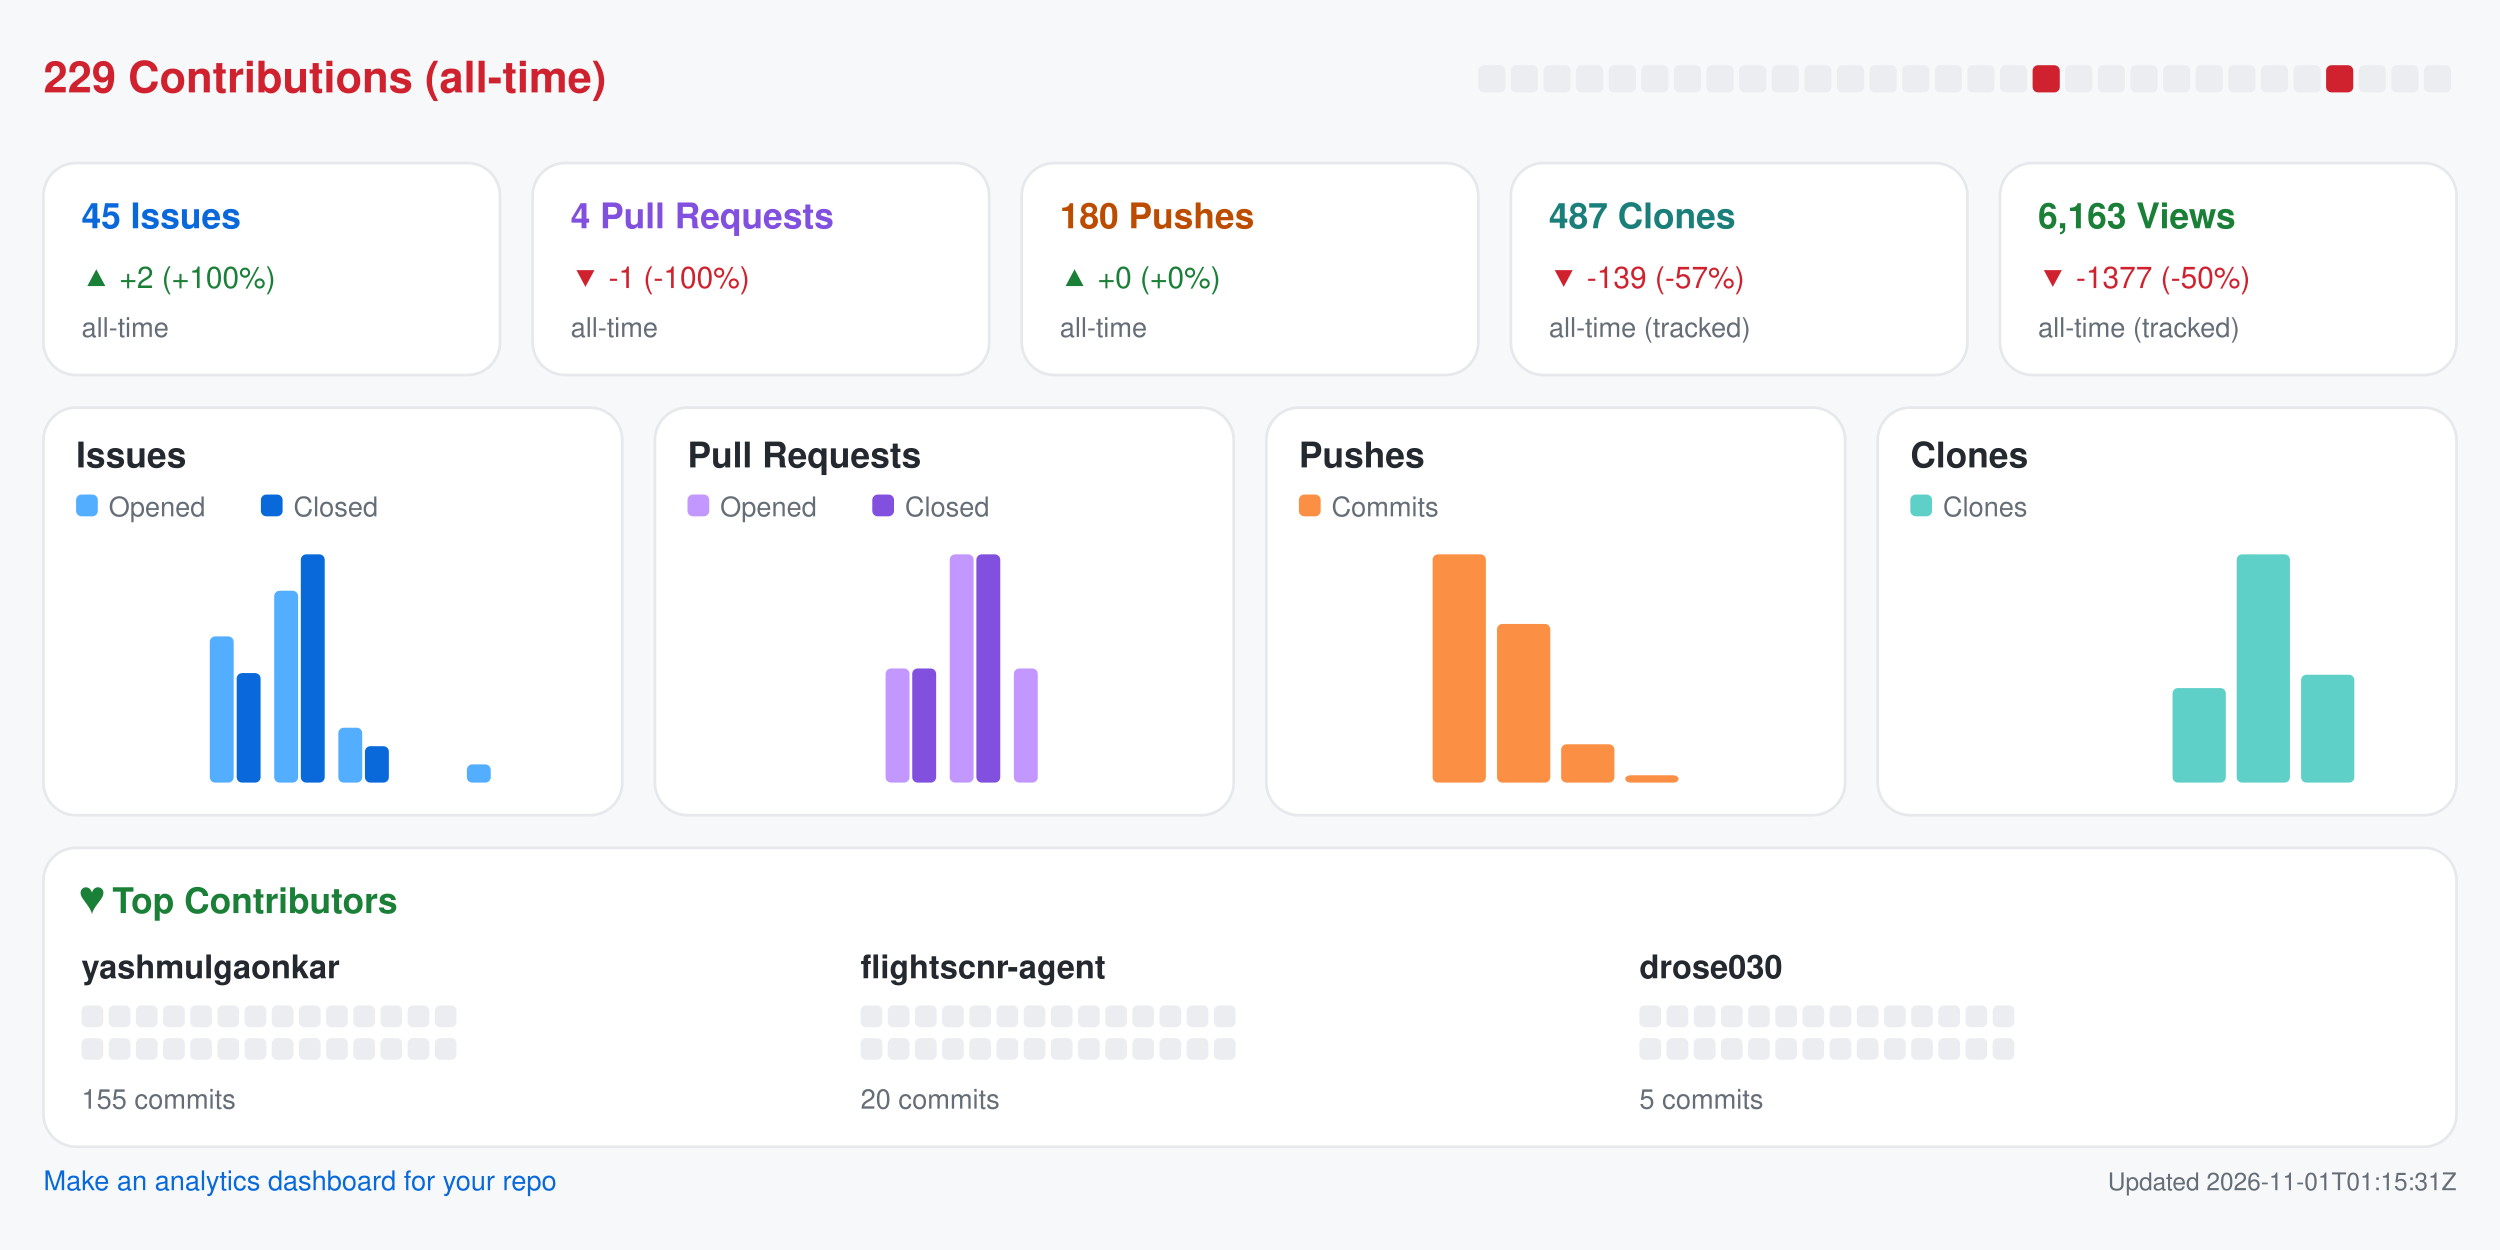
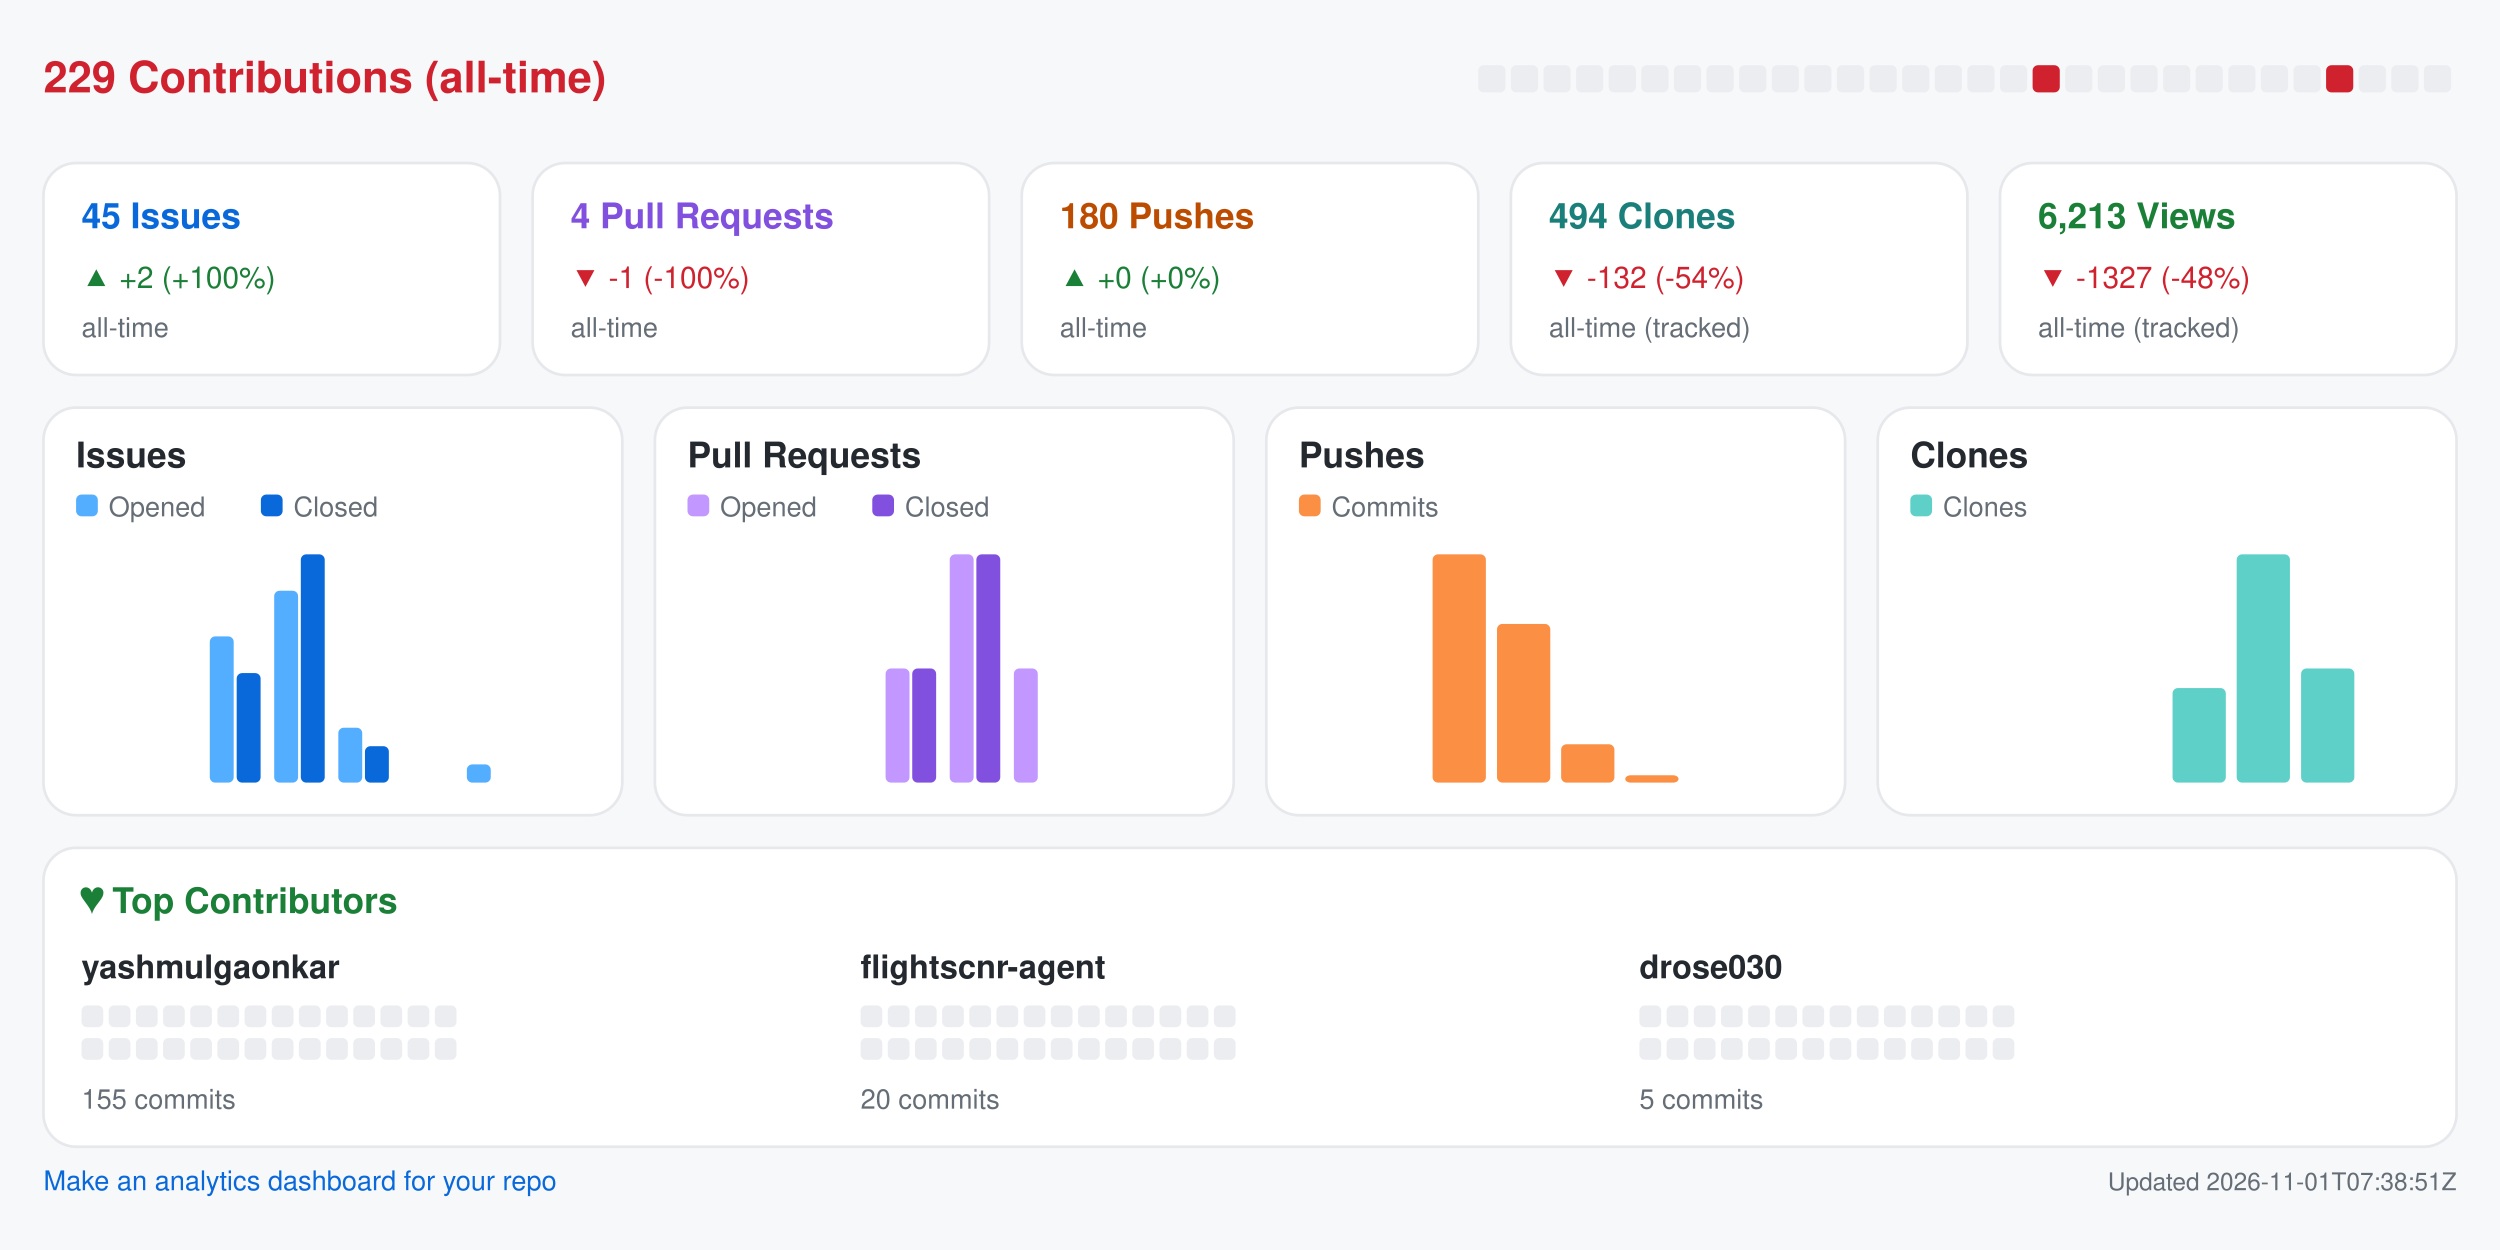
<svg xmlns="http://www.w3.org/2000/svg" width="920" height="460" viewBox="0 0 920 460" role="img" aria-label="Repository analytics for yashmulgaonkar/FlightScnr">
  <rect x="0.0" y="0.0" width="920.0" height="460.0" rx="0" fill="#f6f8fa" />
  <text x="16.0" y="34.0" fill="#cf222e" font-size="16" font-family="-apple-system,BlinkMacSystemFont,Segoe UI,Helvetica,Arial,sans-serif" font-weight="600" text-anchor="start">229 Contributions (all-time)</text>
  <rect x="544.0" y="24.0" width="10.0" height="10.0" rx="2" fill="#ebedf0" />
  <rect x="556.0" y="24.0" width="10.0" height="10.0" rx="2" fill="#ebedf0" />
  <rect x="568.0" y="24.0" width="10.0" height="10.0" rx="2" fill="#ebedf0" />
  <rect x="580.0" y="24.0" width="10.0" height="10.0" rx="2" fill="#ebedf0" />
  <rect x="592.0" y="24.0" width="10.0" height="10.0" rx="2" fill="#ebedf0" />
  <rect x="604.0" y="24.0" width="10.0" height="10.0" rx="2" fill="#ebedf0" />
  <rect x="616.0" y="24.0" width="10.0" height="10.0" rx="2" fill="#ebedf0" />
  <rect x="628.0" y="24.0" width="10.0" height="10.0" rx="2" fill="#ebedf0" />
  <rect x="640.0" y="24.0" width="10.0" height="10.0" rx="2" fill="#ebedf0" />
  <rect x="652.0" y="24.0" width="10.0" height="10.0" rx="2" fill="#ebedf0" />
  <rect x="664.0" y="24.0" width="10.0" height="10.0" rx="2" fill="#ebedf0" />
  <rect x="676.0" y="24.0" width="10.0" height="10.0" rx="2" fill="#ebedf0" />
  <rect x="688.0" y="24.0" width="10.0" height="10.0" rx="2" fill="#ebedf0" />
  <rect x="700.0" y="24.0" width="10.0" height="10.0" rx="2" fill="#ebedf0" />
  <rect x="712.0" y="24.0" width="10.0" height="10.0" rx="2" fill="#ebedf0" />
  <rect x="724.0" y="24.0" width="10.0" height="10.0" rx="2" fill="#ebedf0" />
  <rect x="736.0" y="24.0" width="10.0" height="10.0" rx="2" fill="#ebedf0" />
  <rect x="748.0" y="24.0" width="10.0" height="10.0" rx="2" fill="#cf222e" />
  <rect x="760.0" y="24.0" width="10.0" height="10.0" rx="2" fill="#ebedf0" />
  <rect x="772.0" y="24.0" width="10.0" height="10.0" rx="2" fill="#ebedf0" />
  <rect x="784.0" y="24.0" width="10.0" height="10.0" rx="2" fill="#ebedf0" />
  <rect x="796.0" y="24.0" width="10.0" height="10.0" rx="2" fill="#ebedf0" />
  <rect x="808.0" y="24.0" width="10.0" height="10.0" rx="2" fill="#ebedf0" />
  <rect x="820.0" y="24.0" width="10.0" height="10.0" rx="2" fill="#ebedf0" />
  <rect x="832.0" y="24.0" width="10.0" height="10.0" rx="2" fill="#ebedf0" />
  <rect x="844.0" y="24.0" width="10.0" height="10.0" rx="2" fill="#ebedf0" />
  <rect x="856.0" y="24.0" width="10.0" height="10.0" rx="2" fill="#cf222e" />
  <rect x="868.0" y="24.0" width="10.0" height="10.0" rx="2" fill="#ebedf0" />
  <rect x="880.0" y="24.0" width="10.0" height="10.0" rx="2" fill="#ebedf0" />
  <rect x="892.0" y="24.0" width="10.0" height="10.0" rx="2" fill="#ebedf0" />
  <rect x="16.0" y="60.0" width="168.0" height="78.0" rx="12" fill="#ffffff" stroke="#e6e8eb" />
  <text x="30.0" y="84.0" fill="#0969da" font-size="13" font-family="-apple-system,BlinkMacSystemFont,Segoe UI,Helvetica,Arial,sans-serif" font-weight="600" text-anchor="start">45 Issues</text>
  <text x="30.0" y="106.0" fill="#1a7f37" font-size="11" font-family="-apple-system,BlinkMacSystemFont,Segoe UI,Helvetica,Arial,sans-serif" font-weight="400" text-anchor="start">▲ +2 (+100%)</text>
  <text x="30.0" y="124.0" fill="#656d76" font-size="10" font-family="-apple-system,BlinkMacSystemFont,Segoe UI,Helvetica,Arial,sans-serif" font-weight="400" text-anchor="start">all-time</text>
  <rect x="196.0" y="60.0" width="168.0" height="78.0" rx="12" fill="#ffffff" stroke="#e6e8eb" />
  <text x="210.0" y="84.0" fill="#8250df" font-size="13" font-family="-apple-system,BlinkMacSystemFont,Segoe UI,Helvetica,Arial,sans-serif" font-weight="600" text-anchor="start">4 Pull Requests</text>
  <text x="210.0" y="106.0" fill="#cf222e" font-size="11" font-family="-apple-system,BlinkMacSystemFont,Segoe UI,Helvetica,Arial,sans-serif" font-weight="400" text-anchor="start">▼ -1 (-100%)</text>
  <text x="210.0" y="124.0" fill="#656d76" font-size="10" font-family="-apple-system,BlinkMacSystemFont,Segoe UI,Helvetica,Arial,sans-serif" font-weight="400" text-anchor="start">all-time</text>
  <rect x="376.0" y="60.0" width="168.0" height="78.0" rx="12" fill="#ffffff" stroke="#e6e8eb" />
  <text x="390.0" y="84.0" fill="#bc4c00" font-size="13" font-family="-apple-system,BlinkMacSystemFont,Segoe UI,Helvetica,Arial,sans-serif" font-weight="600" text-anchor="start">180 Pushes</text>
  <text x="390.0" y="106.0" fill="#1a7f37" font-size="11" font-family="-apple-system,BlinkMacSystemFont,Segoe UI,Helvetica,Arial,sans-serif" font-weight="400" text-anchor="start">▲ +0 (+0%)</text>
  <text x="390.0" y="124.0" fill="#656d76" font-size="10" font-family="-apple-system,BlinkMacSystemFont,Segoe UI,Helvetica,Arial,sans-serif" font-weight="400" text-anchor="start">all-time</text>
  <rect x="556.0" y="60.0" width="168.0" height="78.0" rx="12" fill="#ffffff" stroke="#e6e8eb" />
-   <text x="570.0" y="84.0" fill="#1a7f7a" font-size="13" font-family="-apple-system,BlinkMacSystemFont,Segoe UI,Helvetica,Arial,sans-serif" font-weight="600" text-anchor="start">487 Clones</text>
-   <text x="570.0" y="106.0" fill="#cf222e" font-size="11" font-family="-apple-system,BlinkMacSystemFont,Segoe UI,Helvetica,Arial,sans-serif" font-weight="400" text-anchor="start">▼ -139 (-57%)</text>
+   <text x="570.0" y="84.0" fill="#1a7f7a" font-size="13" font-family="-apple-system,BlinkMacSystemFont,Segoe UI,Helvetica,Arial,sans-serif" font-weight="600" text-anchor="start">494 Clones</text>
+   <text x="570.0" y="106.0" fill="#cf222e" font-size="11" font-family="-apple-system,BlinkMacSystemFont,Segoe UI,Helvetica,Arial,sans-serif" font-weight="400" text-anchor="start">▼ -132 (-54%)</text>
  <text x="570.0" y="124.0" fill="#656d76" font-size="10" font-family="-apple-system,BlinkMacSystemFont,Segoe UI,Helvetica,Arial,sans-serif" font-weight="400" text-anchor="start">all-time (tracked)</text>
  <rect x="736.0" y="60.0" width="168.0" height="78.0" rx="12" fill="#ffffff" stroke="#e6e8eb" />
-   <text x="750.0" y="84.0" fill="#1a7f37" font-size="13" font-family="-apple-system,BlinkMacSystemFont,Segoe UI,Helvetica,Arial,sans-serif" font-weight="600" text-anchor="start">6,163 Views</text>
-   <text x="750.0" y="106.0" fill="#cf222e" font-size="11" font-family="-apple-system,BlinkMacSystemFont,Segoe UI,Helvetica,Arial,sans-serif" font-weight="400" text-anchor="start">▼ -1377 (-50%)</text>
+   <text x="750.0" y="84.0" fill="#1a7f37" font-size="13" font-family="-apple-system,BlinkMacSystemFont,Segoe UI,Helvetica,Arial,sans-serif" font-weight="600" text-anchor="start">6,213 Views</text>
+   <text x="750.0" y="106.0" fill="#cf222e" font-size="11" font-family="-apple-system,BlinkMacSystemFont,Segoe UI,Helvetica,Arial,sans-serif" font-weight="400" text-anchor="start">▼ -1327 (-48%)</text>
  <text x="750.0" y="124.0" fill="#656d76" font-size="10" font-family="-apple-system,BlinkMacSystemFont,Segoe UI,Helvetica,Arial,sans-serif" font-weight="400" text-anchor="start">all-time (tracked)</text>
  <rect x="16.0" y="150.0" width="213.0" height="150.0" rx="12" fill="#ffffff" stroke="#e6e8eb" />
  <text x="28.0" y="172.0" fill="#24292f" font-size="13" font-family="-apple-system,BlinkMacSystemFont,Segoe UI,Helvetica,Arial,sans-serif" font-weight="600" text-anchor="start">Issues</text>
  <rect x="28.0" y="182.0" width="8.0" height="8.0" rx="2" fill="#54aeff" />
  <text x="40.0" y="190.0" fill="#656d76" font-size="10" font-family="-apple-system,BlinkMacSystemFont,Segoe UI,Helvetica,Arial,sans-serif" font-weight="400" text-anchor="start">Opened</text>
  <rect x="96.0" y="182.0" width="8.0" height="8.0" rx="2" fill="#0969da" />
  <text x="108.0" y="190.0" fill="#656d76" font-size="10" font-family="-apple-system,BlinkMacSystemFont,Segoe UI,Helvetica,Arial,sans-serif" font-weight="400" text-anchor="start">Closed</text>
  <rect x="30.0" y="288.0" width="8.8" height="0.0" rx="2" fill="#54aeff" />
  <rect x="39.8" y="288.0" width="8.8" height="0.0" rx="2" fill="#0969da" />
  <rect x="53.6" y="288.0" width="8.8" height="0.0" rx="2" fill="#54aeff" />
  <rect x="63.4" y="288.0" width="8.8" height="0.0" rx="2" fill="#0969da" />
  <rect x="77.2" y="234.2" width="8.8" height="53.8" rx="2" fill="#54aeff" />
  <rect x="87.1" y="247.7" width="8.8" height="40.3" rx="2" fill="#0969da" />
  <rect x="100.9" y="217.4" width="8.8" height="70.6" rx="2" fill="#54aeff" />
  <rect x="110.7" y="204.0" width="8.8" height="84.0" rx="2" fill="#0969da" />
  <rect x="124.5" y="267.8" width="8.8" height="20.2" rx="2" fill="#54aeff" />
  <rect x="134.3" y="274.6" width="8.8" height="13.4" rx="2" fill="#0969da" />
  <rect x="148.1" y="288.0" width="8.8" height="0.0" rx="2" fill="#54aeff" />
  <rect x="157.9" y="288.0" width="8.8" height="0.0" rx="2" fill="#0969da" />
  <rect x="171.8" y="281.3" width="8.8" height="6.7" rx="2" fill="#54aeff" />
  <rect x="181.6" y="288.0" width="8.8" height="0.0" rx="2" fill="#0969da" />
  <rect x="195.4" y="288.0" width="8.8" height="0.0" rx="2" fill="#54aeff" />
  <rect x="205.2" y="288.0" width="8.8" height="0.0" rx="2" fill="#0969da" />
  <rect x="241.0" y="150.0" width="213.0" height="150.0" rx="12" fill="#ffffff" stroke="#e6e8eb" />
  <text x="253.0" y="172.0" fill="#24292f" font-size="13" font-family="-apple-system,BlinkMacSystemFont,Segoe UI,Helvetica,Arial,sans-serif" font-weight="600" text-anchor="start">Pull Requests</text>
  <rect x="253.0" y="182.0" width="8.0" height="8.0" rx="2" fill="#c297ff" />
  <text x="265.0" y="190.0" fill="#656d76" font-size="10" font-family="-apple-system,BlinkMacSystemFont,Segoe UI,Helvetica,Arial,sans-serif" font-weight="400" text-anchor="start">Opened</text>
  <rect x="321.0" y="182.0" width="8.0" height="8.0" rx="2" fill="#8250df" />
  <text x="333.0" y="190.0" fill="#656d76" font-size="10" font-family="-apple-system,BlinkMacSystemFont,Segoe UI,Helvetica,Arial,sans-serif" font-weight="400" text-anchor="start">Closed</text>
  <rect x="255.0" y="288.0" width="8.8" height="0.0" rx="2" fill="#c297ff" />
  <rect x="264.8" y="288.0" width="8.8" height="0.0" rx="2" fill="#8250df" />
  <rect x="278.6" y="288.0" width="8.8" height="0.0" rx="2" fill="#c297ff" />
  <rect x="288.4" y="288.0" width="8.8" height="0.0" rx="2" fill="#8250df" />
  <rect x="302.2" y="288.0" width="8.8" height="0.0" rx="2" fill="#c297ff" />
  <rect x="312.1" y="288.0" width="8.8" height="0.0" rx="2" fill="#8250df" />
  <rect x="325.9" y="246.0" width="8.8" height="42.0" rx="2" fill="#c297ff" />
  <rect x="335.7" y="246.0" width="8.8" height="42.0" rx="2" fill="#8250df" />
  <rect x="349.5" y="204.0" width="8.8" height="84.0" rx="2" fill="#c297ff" />
  <rect x="359.3" y="204.0" width="8.8" height="84.0" rx="2" fill="#8250df" />
  <rect x="373.1" y="246.0" width="8.8" height="42.0" rx="2" fill="#c297ff" />
  <rect x="382.9" y="288.0" width="8.8" height="0.0" rx="2" fill="#8250df" />
  <rect x="396.8" y="288.0" width="8.8" height="0.0" rx="2" fill="#c297ff" />
  <rect x="406.6" y="288.0" width="8.8" height="0.0" rx="2" fill="#8250df" />
  <rect x="420.4" y="288.0" width="8.8" height="0.0" rx="2" fill="#c297ff" />
  <rect x="430.2" y="288.0" width="8.8" height="0.0" rx="2" fill="#8250df" />
  <rect x="466.0" y="150.0" width="213.0" height="150.0" rx="12" fill="#ffffff" stroke="#e6e8eb" />
  <text x="478.0" y="172.0" fill="#24292f" font-size="13" font-family="-apple-system,BlinkMacSystemFont,Segoe UI,Helvetica,Arial,sans-serif" font-weight="600" text-anchor="start">Pushes</text>
  <rect x="478.0" y="182.0" width="8.0" height="8.0" rx="2" fill="#fb8f44" />
  <text x="490.0" y="190.0" fill="#656d76" font-size="10" font-family="-apple-system,BlinkMacSystemFont,Segoe UI,Helvetica,Arial,sans-serif" font-weight="400" text-anchor="start">Commits</text>
  <rect x="480.0" y="288.0" width="19.6" height="0.0" rx="2" fill="#fb8f44" />
  <rect x="503.6" y="288.0" width="19.6" height="0.0" rx="2" fill="#fb8f44" />
  <rect x="527.2" y="204.0" width="19.6" height="84.0" rx="2" fill="#fb8f44" />
  <rect x="550.9" y="229.6" width="19.6" height="58.4" rx="2" fill="#fb8f44" />
  <rect x="574.5" y="273.9" width="19.6" height="14.1" rx="2" fill="#fb8f44" />
  <rect x="598.1" y="285.3" width="19.6" height="2.7" rx="2" fill="#fb8f44" />
  <rect x="621.8" y="288.0" width="19.6" height="0.0" rx="2" fill="#fb8f44" />
  <rect x="645.4" y="288.0" width="19.6" height="0.0" rx="2" fill="#fb8f44" />
  <rect x="691.0" y="150.0" width="213.0" height="150.0" rx="12" fill="#ffffff" stroke="#e6e8eb" />
  <text x="703.0" y="172.0" fill="#24292f" font-size="13" font-family="-apple-system,BlinkMacSystemFont,Segoe UI,Helvetica,Arial,sans-serif" font-weight="600" text-anchor="start">Clones</text>
  <rect x="703.0" y="182.0" width="8.0" height="8.0" rx="2" fill="#5fd0c8" />
  <text x="715.0" y="190.0" fill="#656d76" font-size="10" font-family="-apple-system,BlinkMacSystemFont,Segoe UI,Helvetica,Arial,sans-serif" font-weight="400" text-anchor="start">Clones</text>
  <rect x="705.0" y="288.0" width="19.6" height="0.0" rx="2" fill="#5fd0c8" />
  <rect x="728.6" y="288.0" width="19.6" height="0.0" rx="2" fill="#5fd0c8" />
  <rect x="752.2" y="288.0" width="19.6" height="0.0" rx="2" fill="#5fd0c8" />
  <rect x="775.9" y="288.0" width="19.6" height="0.0" rx="2" fill="#5fd0c8" />
  <rect x="799.5" y="253.2" width="19.6" height="34.8" rx="2" fill="#5fd0c8" />
  <rect x="823.1" y="204.0" width="19.6" height="84.0" rx="2" fill="#5fd0c8" />
-   <rect x="846.8" y="248.3" width="19.6" height="39.7" rx="2" fill="#5fd0c8" />
+   <rect x="846.8" y="246.0" width="19.6" height="42.0" rx="2" fill="#5fd0c8" />
  <rect x="870.4" y="288.0" width="19.6" height="0.0" rx="2" fill="#5fd0c8" />
  <rect x="16.0" y="312.0" width="888.0" height="110.0" rx="12" fill="#ffffff" stroke="#e6e8eb" />
  <text x="30.0" y="336.0" fill="#1a7f37" font-size="13" font-family="-apple-system,BlinkMacSystemFont,Segoe UI,Helvetica,Arial,sans-serif" font-weight="600" text-anchor="start">♥  Top Contributors</text>
  <text x="30.0" y="360.0" fill="#24292f" font-size="12" font-family="-apple-system,BlinkMacSystemFont,Segoe UI,Helvetica,Arial,sans-serif" font-weight="600" text-anchor="start">yashmulgaonkar</text>
  <rect x="30.0" y="370.0" width="8.0" height="8.0" rx="2" fill="#ebedf0" />
  <rect x="40.0" y="370.0" width="8.0" height="8.0" rx="2" fill="#ebedf0" />
  <rect x="50.0" y="370.0" width="8.0" height="8.0" rx="2" fill="#ebedf0" />
  <rect x="60.0" y="370.0" width="8.0" height="8.0" rx="2" fill="#ebedf0" />
  <rect x="70.0" y="370.0" width="8.0" height="8.0" rx="2" fill="#ebedf0" />
  <rect x="80.0" y="370.0" width="8.0" height="8.0" rx="2" fill="#ebedf0" />
  <rect x="90.0" y="370.0" width="8.0" height="8.0" rx="2" fill="#ebedf0" />
  <rect x="100.0" y="370.0" width="8.0" height="8.0" rx="2" fill="#ebedf0" />
  <rect x="110.0" y="370.0" width="8.0" height="8.0" rx="2" fill="#ebedf0" />
  <rect x="120.0" y="370.0" width="8.0" height="8.0" rx="2" fill="#ebedf0" />
  <rect x="130.0" y="370.0" width="8.0" height="8.0" rx="2" fill="#ebedf0" />
  <rect x="140.0" y="370.0" width="8.0" height="8.0" rx="2" fill="#ebedf0" />
  <rect x="150.0" y="370.0" width="8.0" height="8.0" rx="2" fill="#ebedf0" />
  <rect x="160.0" y="370.0" width="8.0" height="8.0" rx="2" fill="#ebedf0" />
  <rect x="30.0" y="382.0" width="8.0" height="8.0" rx="2" fill="#ebedf0" />
  <rect x="40.0" y="382.0" width="8.0" height="8.0" rx="2" fill="#ebedf0" />
  <rect x="50.0" y="382.0" width="8.0" height="8.0" rx="2" fill="#ebedf0" />
  <rect x="60.0" y="382.0" width="8.0" height="8.0" rx="2" fill="#ebedf0" />
  <rect x="70.0" y="382.0" width="8.0" height="8.0" rx="2" fill="#ebedf0" />
  <rect x="80.0" y="382.0" width="8.0" height="8.0" rx="2" fill="#ebedf0" />
  <rect x="90.0" y="382.0" width="8.0" height="8.0" rx="2" fill="#ebedf0" />
  <rect x="100.0" y="382.0" width="8.0" height="8.0" rx="2" fill="#ebedf0" />
  <rect x="110.0" y="382.0" width="8.0" height="8.0" rx="2" fill="#ebedf0" />
  <rect x="120.0" y="382.0" width="8.0" height="8.0" rx="2" fill="#ebedf0" />
  <rect x="130.0" y="382.0" width="8.0" height="8.0" rx="2" fill="#ebedf0" />
  <rect x="140.0" y="382.0" width="8.0" height="8.0" rx="2" fill="#ebedf0" />
  <rect x="150.0" y="382.0" width="8.0" height="8.0" rx="2" fill="#ebedf0" />
  <rect x="160.0" y="382.0" width="8.0" height="8.0" rx="2" fill="#ebedf0" />
  <text x="30.0" y="408.0" fill="#656d76" font-size="10" font-family="-apple-system,BlinkMacSystemFont,Segoe UI,Helvetica,Arial,sans-serif" font-weight="400" text-anchor="start">155 commits</text>
  <text x="316.7" y="360.0" fill="#24292f" font-size="12" font-family="-apple-system,BlinkMacSystemFont,Segoe UI,Helvetica,Arial,sans-serif" font-weight="600" text-anchor="start">flightscnr-agent</text>
  <rect x="316.7" y="370.0" width="8.0" height="8.0" rx="2" fill="#ebedf0" />
  <rect x="326.7" y="370.0" width="8.0" height="8.0" rx="2" fill="#ebedf0" />
  <rect x="336.7" y="370.0" width="8.0" height="8.0" rx="2" fill="#ebedf0" />
  <rect x="346.7" y="370.0" width="8.0" height="8.0" rx="2" fill="#ebedf0" />
  <rect x="356.7" y="370.0" width="8.0" height="8.0" rx="2" fill="#ebedf0" />
  <rect x="366.7" y="370.0" width="8.0" height="8.0" rx="2" fill="#ebedf0" />
  <rect x="376.7" y="370.0" width="8.0" height="8.0" rx="2" fill="#ebedf0" />
  <rect x="386.7" y="370.0" width="8.0" height="8.0" rx="2" fill="#ebedf0" />
  <rect x="396.7" y="370.0" width="8.0" height="8.0" rx="2" fill="#ebedf0" />
  <rect x="406.7" y="370.0" width="8.0" height="8.0" rx="2" fill="#ebedf0" />
  <rect x="416.7" y="370.0" width="8.0" height="8.0" rx="2" fill="#ebedf0" />
  <rect x="426.7" y="370.0" width="8.0" height="8.0" rx="2" fill="#ebedf0" />
  <rect x="436.7" y="370.0" width="8.0" height="8.0" rx="2" fill="#ebedf0" />
  <rect x="446.7" y="370.0" width="8.0" height="8.0" rx="2" fill="#ebedf0" />
  <rect x="316.7" y="382.0" width="8.0" height="8.0" rx="2" fill="#ebedf0" />
  <rect x="326.7" y="382.0" width="8.0" height="8.0" rx="2" fill="#ebedf0" />
  <rect x="336.7" y="382.0" width="8.0" height="8.0" rx="2" fill="#ebedf0" />
  <rect x="346.7" y="382.0" width="8.0" height="8.0" rx="2" fill="#ebedf0" />
  <rect x="356.7" y="382.0" width="8.0" height="8.0" rx="2" fill="#ebedf0" />
  <rect x="366.7" y="382.0" width="8.0" height="8.0" rx="2" fill="#ebedf0" />
  <rect x="376.7" y="382.0" width="8.0" height="8.0" rx="2" fill="#ebedf0" />
  <rect x="386.7" y="382.0" width="8.0" height="8.0" rx="2" fill="#ebedf0" />
  <rect x="396.7" y="382.0" width="8.0" height="8.0" rx="2" fill="#ebedf0" />
  <rect x="406.7" y="382.0" width="8.0" height="8.0" rx="2" fill="#ebedf0" />
  <rect x="416.7" y="382.0" width="8.0" height="8.0" rx="2" fill="#ebedf0" />
  <rect x="426.7" y="382.0" width="8.0" height="8.0" rx="2" fill="#ebedf0" />
  <rect x="436.7" y="382.0" width="8.0" height="8.0" rx="2" fill="#ebedf0" />
  <rect x="446.7" y="382.0" width="8.0" height="8.0" rx="2" fill="#ebedf0" />
  <text x="316.7" y="408.0" fill="#656d76" font-size="10" font-family="-apple-system,BlinkMacSystemFont,Segoe UI,Helvetica,Arial,sans-serif" font-weight="400" text-anchor="start">20 commits</text>
  <text x="603.3" y="360.0" fill="#24292f" font-size="12" font-family="-apple-system,BlinkMacSystemFont,Segoe UI,Helvetica,Arial,sans-serif" font-weight="600" text-anchor="start">drose030</text>
  <rect x="603.3" y="370.0" width="8.0" height="8.0" rx="2" fill="#ebedf0" />
  <rect x="613.3" y="370.0" width="8.0" height="8.0" rx="2" fill="#ebedf0" />
  <rect x="623.3" y="370.0" width="8.0" height="8.0" rx="2" fill="#ebedf0" />
  <rect x="633.3" y="370.0" width="8.0" height="8.0" rx="2" fill="#ebedf0" />
  <rect x="643.3" y="370.0" width="8.0" height="8.0" rx="2" fill="#ebedf0" />
  <rect x="653.3" y="370.0" width="8.0" height="8.0" rx="2" fill="#ebedf0" />
  <rect x="663.3" y="370.0" width="8.0" height="8.0" rx="2" fill="#ebedf0" />
  <rect x="673.3" y="370.0" width="8.0" height="8.0" rx="2" fill="#ebedf0" />
  <rect x="683.3" y="370.0" width="8.0" height="8.0" rx="2" fill="#ebedf0" />
  <rect x="693.3" y="370.0" width="8.0" height="8.0" rx="2" fill="#ebedf0" />
  <rect x="703.3" y="370.0" width="8.0" height="8.0" rx="2" fill="#ebedf0" />
  <rect x="713.3" y="370.0" width="8.0" height="8.0" rx="2" fill="#ebedf0" />
  <rect x="723.3" y="370.0" width="8.0" height="8.0" rx="2" fill="#ebedf0" />
  <rect x="733.3" y="370.0" width="8.0" height="8.0" rx="2" fill="#ebedf0" />
  <rect x="603.3" y="382.0" width="8.0" height="8.0" rx="2" fill="#ebedf0" />
  <rect x="613.3" y="382.0" width="8.0" height="8.0" rx="2" fill="#ebedf0" />
  <rect x="623.3" y="382.0" width="8.0" height="8.0" rx="2" fill="#ebedf0" />
  <rect x="633.3" y="382.0" width="8.0" height="8.0" rx="2" fill="#ebedf0" />
  <rect x="643.3" y="382.0" width="8.0" height="8.0" rx="2" fill="#ebedf0" />
  <rect x="653.3" y="382.0" width="8.0" height="8.0" rx="2" fill="#ebedf0" />
  <rect x="663.3" y="382.0" width="8.0" height="8.0" rx="2" fill="#ebedf0" />
  <rect x="673.3" y="382.0" width="8.0" height="8.0" rx="2" fill="#ebedf0" />
  <rect x="683.3" y="382.0" width="8.0" height="8.0" rx="2" fill="#ebedf0" />
  <rect x="693.3" y="382.0" width="8.0" height="8.0" rx="2" fill="#ebedf0" />
  <rect x="703.3" y="382.0" width="8.0" height="8.0" rx="2" fill="#ebedf0" />
  <rect x="713.3" y="382.0" width="8.0" height="8.0" rx="2" fill="#ebedf0" />
  <rect x="723.3" y="382.0" width="8.0" height="8.0" rx="2" fill="#ebedf0" />
  <rect x="733.3" y="382.0" width="8.0" height="8.0" rx="2" fill="#ebedf0" />
  <text x="603.3" y="408.0" fill="#656d76" font-size="10" font-family="-apple-system,BlinkMacSystemFont,Segoe UI,Helvetica,Arial,sans-serif" font-weight="400" text-anchor="start">5 commits</text>
  <a href="https://github.com/yashmulgaonkar/repo-analytics" target="_blank" rel="noopener noreferrer">
    <text x="16.0" y="438.0" fill="#0969da" font-size="10" font-family="-apple-system,BlinkMacSystemFont,Segoe UI,Helvetica,Arial,sans-serif" font-weight="400" text-anchor="start">Make an analytics dashboard for your repo</text>
  </a>
-   <text x="904.0" y="438.0" fill="#656d76" font-size="9" font-family="-apple-system,BlinkMacSystemFont,Segoe UI,Helvetica,Arial,sans-serif" font-weight="400" text-anchor="end">Updated 2026-11-01T01:15:31Z</text>
+   <text x="904.0" y="438.0" fill="#656d76" font-size="9" font-family="-apple-system,BlinkMacSystemFont,Segoe UI,Helvetica,Arial,sans-serif" font-weight="400" text-anchor="end">Updated 2026-11-01T07:38:51Z</text>
</svg>
